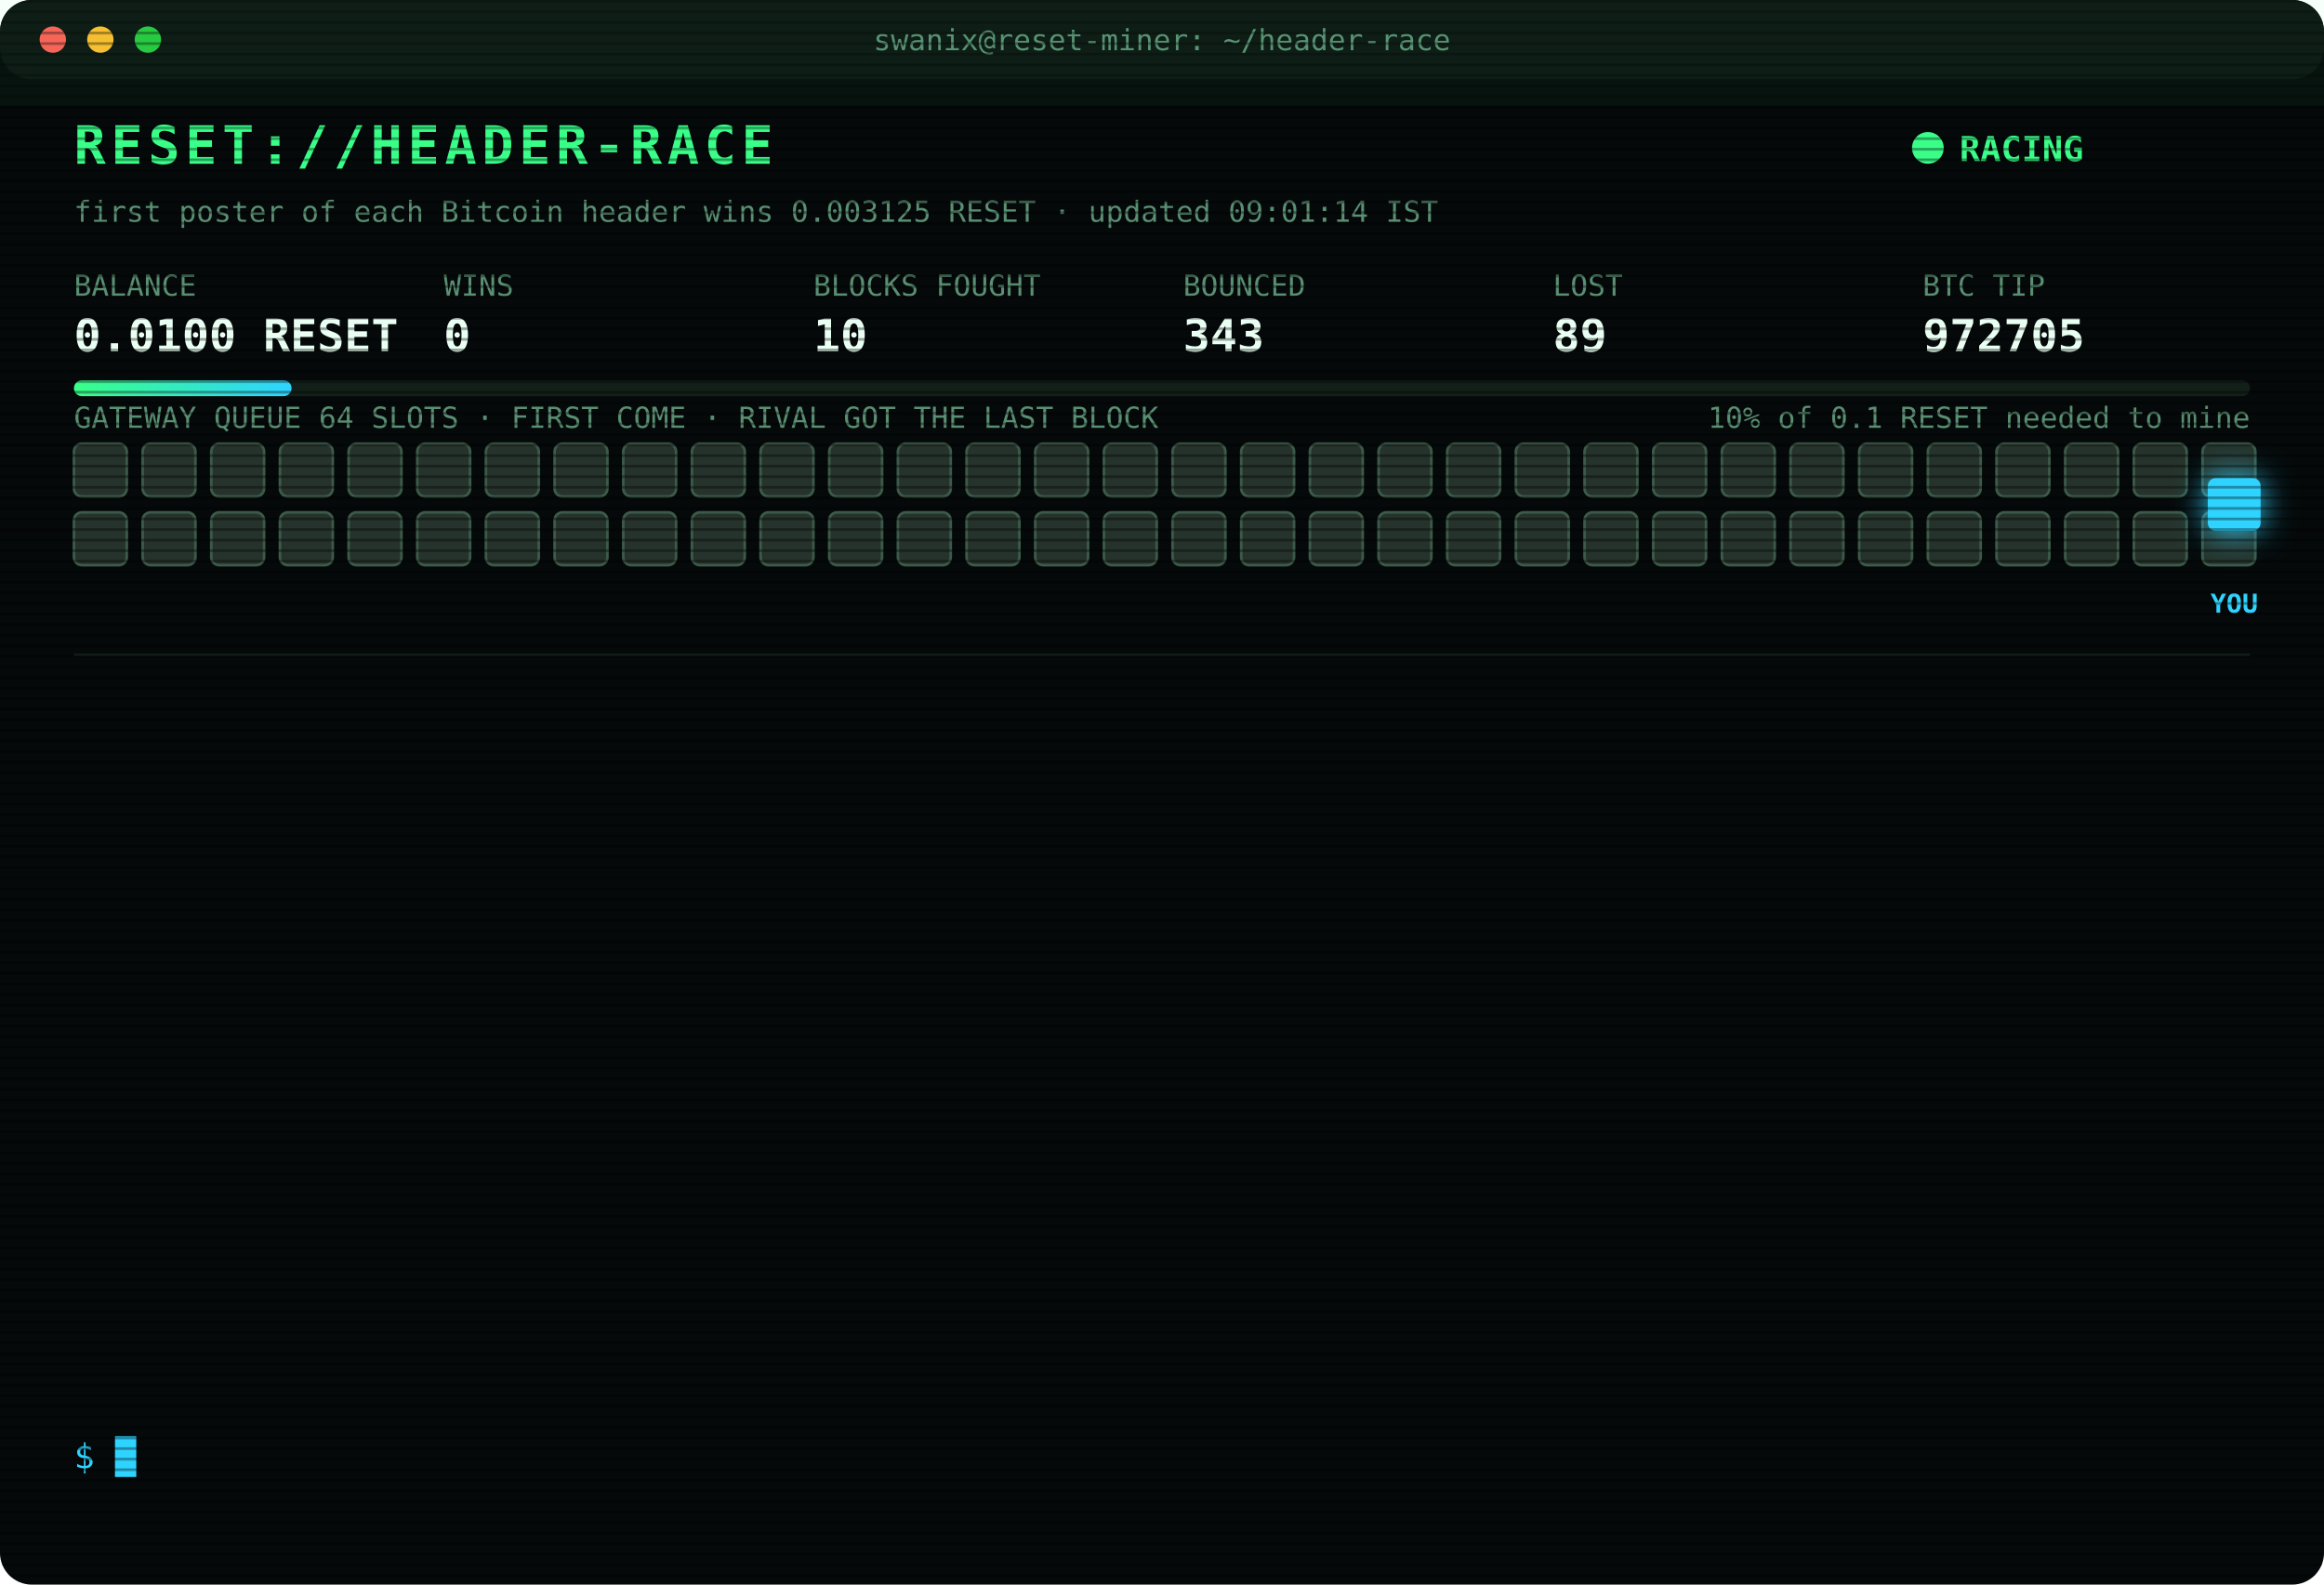
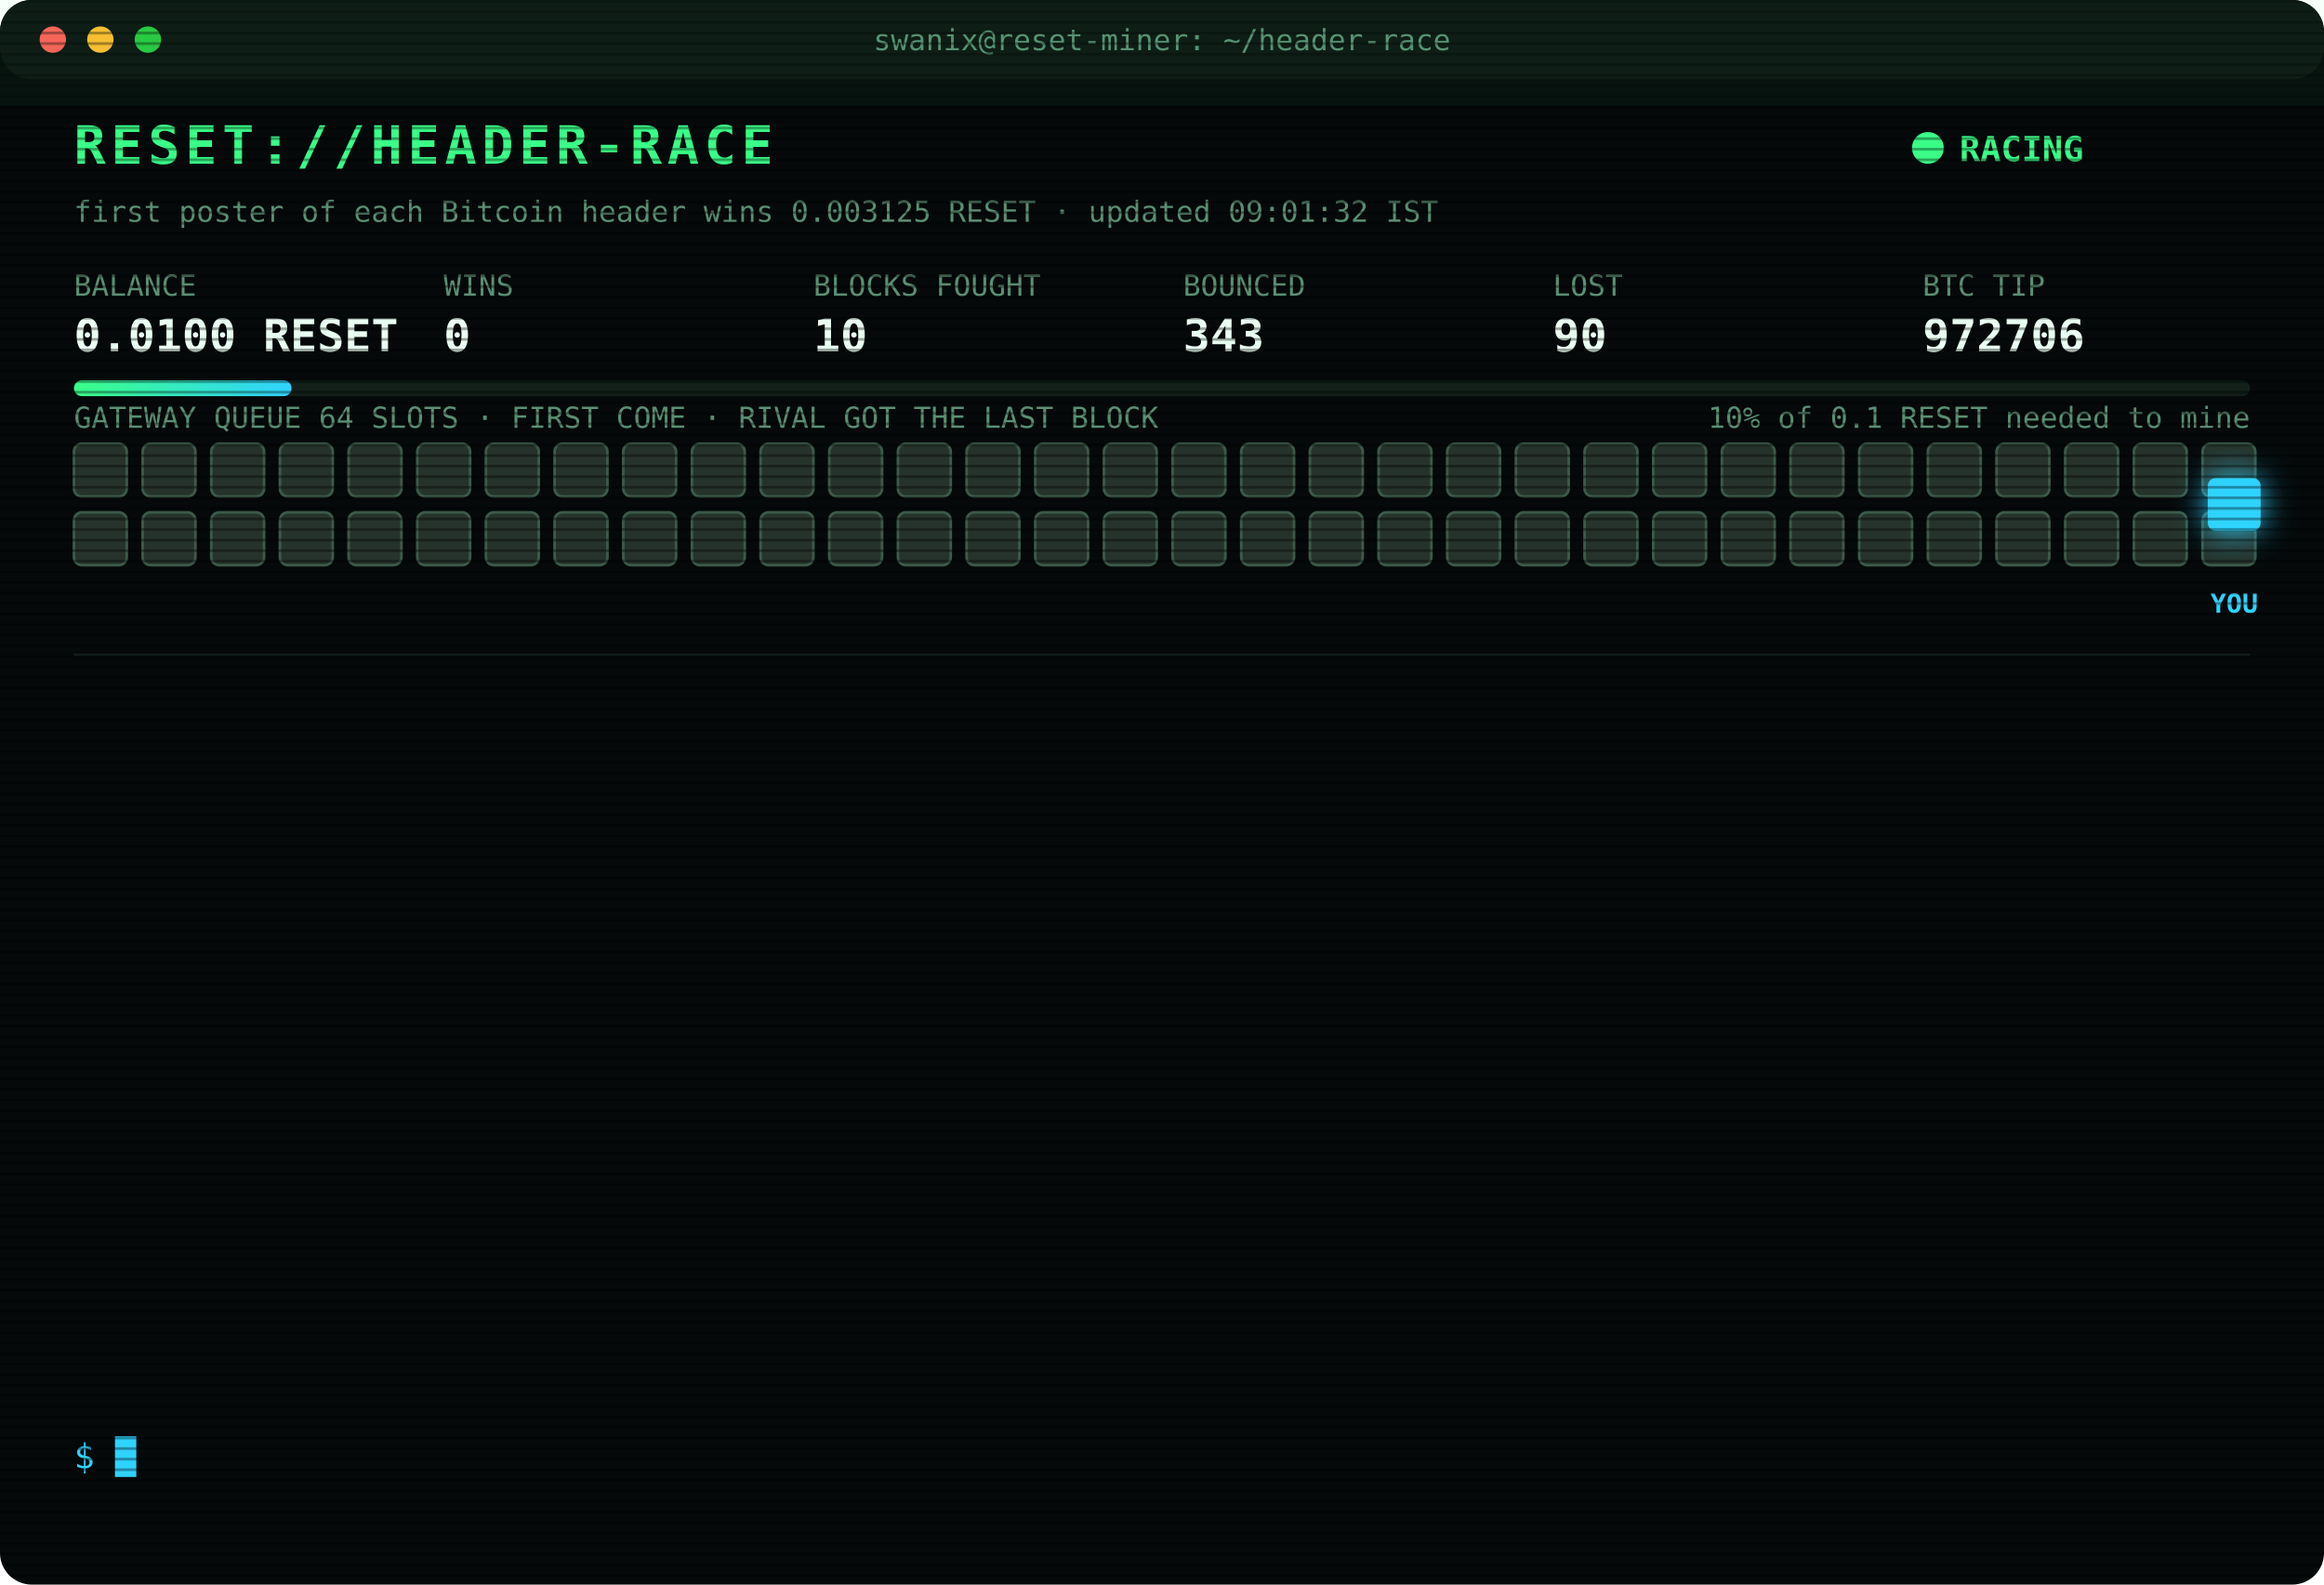
<svg xmlns="http://www.w3.org/2000/svg" width="880" height="600" viewBox="0 0 880 600" font-family="ui-monospace,SFMono-Regular,Menlo,Consolas,monospace">
  <style>
text{font-size:13px;fill:#7CFFB2}
.title{font-size:20px;font-weight:700;fill:#39FF88;letter-spacing:2px;animation:glitch 3s infinite steps(1)}
.sub{fill:#2fd3ff}.k{fill:#5a8f73;font-size:11px}.v{font-size:17px;font-weight:700;fill:#eafff3}
.ts{fill:#3f6b56}.boot{fill:#2fd3ff}.dim{fill:#5a8f73}.bad{fill:#ff4d6d}.warn{fill:#ffd23f}.mag{fill:#ff5cf0}.win{fill:#39FF88;font-weight:700}
.tag{font-size:10px;fill:#2fd3ff;font-weight:700}
.rival{fill:#26332c;stroke:#3c5a49;animation:jam 1.2s infinite alternate}
.idle{fill:#141c18;stroke:#22302a;animation:breathe 4s infinite}
.me{fill:#2fd3ff;filter:drop-shadow(0 0 6px #2fd3ff)}
.hover{animation:nudge 1.1s infinite ease-in-out}.bounce{animation:kick 1.4s infinite}
.ln{opacity:0;animation:in .4s forwards}
.cur{animation:blink 1s infinite steps(1)}
.scan{animation:scan 6s infinite linear}
.led{animation:blink 1.4s infinite}
@keyframes in{from{opacity:0;transform:translateX(-6px)}to{opacity:1;transform:none}}
@keyframes blink{50%{opacity:0}}
@keyframes jam{to{fill:#33463b}}
@keyframes breathe{50%{opacity:.4}}
@keyframes nudge{50%{transform:translateX(-10px)}}
@keyframes kick{0%,100%{transform:none}30%{transform:translateX(-14px)}55%{transform:translateX(10px) translateY(-6px)}}
@keyframes glitch{0%,92%{transform:none}93%{transform:translateX(2px);fill:#ff4d6d}95%{transform:translateX(-2px);fill:#2fd3ff}97%{transform:none}}
@keyframes scan{from{transform:translateY(-40px)}to{transform:translateY(600px)}}
</style>
  <defs>
    <pattern id="sl" width="4" height="4" patternUnits="userSpaceOnUse">
      <rect width="4" height="1" fill="#000" opacity=".35" />
    </pattern>
    <linearGradient id="bar">
      <stop offset="0" stop-color="#39FF88" />
      <stop offset="1" stop-color="#2fd3ff" />
    </linearGradient>
  </defs>
  <rect width="880" height="600" rx="12" fill="#05090a" />
  <rect width="880" height="30" rx="12" fill="#0d1512" />
  <circle cx="20" cy="15" r="5" fill="#ff5f57" />
  <circle cx="38" cy="15" r="5" fill="#febc2e" />
  <circle cx="56" cy="15" r="5" fill="#28c840" />
  <text x="440" y="19" text-anchor="middle" class="k">swanix@reset-miner: ~/header-race</text>
  <text x="28" y="62" class="title">RESET://HEADER-RACE</text>
  <circle class="led" cx="730" cy="56" r="6" fill="#39FF88" />
  <text x="742" y="61" class="win">RACING</text>
-   <text x="28" y="84" class="k">first poster of each Bitcoin header wins 0.003125 RESET · updated 09:01:14 IST</text>
+   <text x="28" y="84" class="k">first poster of each Bitcoin header wins 0.003125 RESET · updated 09:01:32 IST</text>
  <text x="28" y="112" class="k">BALANCE</text>
  <text x="28" y="133" class="v">0.0100 RESET</text>
  <text x="168" y="112" class="k">WINS</text>
  <text x="168" y="133" class="v">0</text>
  <text x="308" y="112" class="k">BLOCKS FOUGHT</text>
  <text x="308" y="133" class="v">10</text>
  <text x="448" y="112" class="k">BOUNCED</text>
  <text x="448" y="133" class="v">343</text>
  <text x="588" y="112" class="k">LOST</text>
-   <text x="588" y="133" class="v">89</text>
+   <text x="588" y="133" class="v">90</text>
  <text x="728" y="112" class="k">BTC TIP</text>
-   <text x="728" y="133" class="v">972705</text>
+   <text x="728" y="133" class="v">972706</text>
  <rect x="28" y="144" width="824" height="6" rx="3" fill="#13201a" />
  <rect x="28" y="144" width="82.4" height="6" rx="3" fill="url(#bar)" />
  <text x="852" y="162" text-anchor="end" class="k">10% of 0.1 RESET needed to mine</text>
  <text x="28" y="162" class="k">GATEWAY QUEUE 64 SLOTS · FIRST COME · RIVAL GOT THE LAST BLOCK</text>
  <rect class="rival" x="28" y="168" width="20" height="20" rx="3" style="animation-delay:0.00s" />
  <rect class="rival" x="54" y="168" width="20" height="20" rx="3" style="animation-delay:0.05s" />
  <rect class="rival" x="80" y="168" width="20" height="20" rx="3" style="animation-delay:0.10s" />
  <rect class="rival" x="106" y="168" width="20" height="20" rx="3" style="animation-delay:0.15s" />
  <rect class="rival" x="132" y="168" width="20" height="20" rx="3" style="animation-delay:0.20s" />
  <rect class="rival" x="158" y="168" width="20" height="20" rx="3" style="animation-delay:0.25s" />
  <rect class="rival" x="184" y="168" width="20" height="20" rx="3" style="animation-delay:0.30s" />
  <rect class="rival" x="210" y="168" width="20" height="20" rx="3" style="animation-delay:0.35s" />
  <rect class="rival" x="236" y="168" width="20" height="20" rx="3" style="animation-delay:0.40s" />
  <rect class="rival" x="262" y="168" width="20" height="20" rx="3" style="animation-delay:0.45s" />
  <rect class="rival" x="288" y="168" width="20" height="20" rx="3" style="animation-delay:0.50s" />
  <rect class="rival" x="314" y="168" width="20" height="20" rx="3" style="animation-delay:0.55s" />
  <rect class="rival" x="340" y="168" width="20" height="20" rx="3" style="animation-delay:0.60s" />
  <rect class="rival" x="366" y="168" width="20" height="20" rx="3" style="animation-delay:0.65s" />
  <rect class="rival" x="392" y="168" width="20" height="20" rx="3" style="animation-delay:0.70s" />
  <rect class="rival" x="418" y="168" width="20" height="20" rx="3" style="animation-delay:0.75s" />
  <rect class="rival" x="444" y="168" width="20" height="20" rx="3" style="animation-delay:0.80s" />
  <rect class="rival" x="470" y="168" width="20" height="20" rx="3" style="animation-delay:0.85s" />
  <rect class="rival" x="496" y="168" width="20" height="20" rx="3" style="animation-delay:0.90s" />
  <rect class="rival" x="522" y="168" width="20" height="20" rx="3" style="animation-delay:0.95s" />
  <rect class="rival" x="548" y="168" width="20" height="20" rx="3" style="animation-delay:1.00s" />
  <rect class="rival" x="574" y="168" width="20" height="20" rx="3" style="animation-delay:1.05s" />
  <rect class="rival" x="600" y="168" width="20" height="20" rx="3" style="animation-delay:1.10s" />
  <rect class="rival" x="626" y="168" width="20" height="20" rx="3" style="animation-delay:1.15s" />
  <rect class="rival" x="652" y="168" width="20" height="20" rx="3" style="animation-delay:1.20s" />
  <rect class="rival" x="678" y="168" width="20" height="20" rx="3" style="animation-delay:1.25s" />
  <rect class="rival" x="704" y="168" width="20" height="20" rx="3" style="animation-delay:1.30s" />
  <rect class="rival" x="730" y="168" width="20" height="20" rx="3" style="animation-delay:1.35s" />
  <rect class="rival" x="756" y="168" width="20" height="20" rx="3" style="animation-delay:1.40s" />
  <rect class="rival" x="782" y="168" width="20" height="20" rx="3" style="animation-delay:1.45s" />
  <rect class="rival" x="808" y="168" width="20" height="20" rx="3" style="animation-delay:1.50s" />
  <rect class="rival" x="834" y="168" width="20" height="20" rx="3" style="animation-delay:1.55s" />
  <rect class="rival" x="28" y="194" width="20" height="20" rx="3" style="animation-delay:1.60s" />
  <rect class="rival" x="54" y="194" width="20" height="20" rx="3" style="animation-delay:1.65s" />
  <rect class="rival" x="80" y="194" width="20" height="20" rx="3" style="animation-delay:1.70s" />
  <rect class="rival" x="106" y="194" width="20" height="20" rx="3" style="animation-delay:1.75s" />
  <rect class="rival" x="132" y="194" width="20" height="20" rx="3" style="animation-delay:1.80s" />
  <rect class="rival" x="158" y="194" width="20" height="20" rx="3" style="animation-delay:1.85s" />
  <rect class="rival" x="184" y="194" width="20" height="20" rx="3" style="animation-delay:1.90s" />
  <rect class="rival" x="210" y="194" width="20" height="20" rx="3" style="animation-delay:1.95s" />
  <rect class="rival" x="236" y="194" width="20" height="20" rx="3" style="animation-delay:2.00s" />
  <rect class="rival" x="262" y="194" width="20" height="20" rx="3" style="animation-delay:2.05s" />
  <rect class="rival" x="288" y="194" width="20" height="20" rx="3" style="animation-delay:2.10s" />
  <rect class="rival" x="314" y="194" width="20" height="20" rx="3" style="animation-delay:2.15s" />
  <rect class="rival" x="340" y="194" width="20" height="20" rx="3" style="animation-delay:2.20s" />
  <rect class="rival" x="366" y="194" width="20" height="20" rx="3" style="animation-delay:2.25s" />
  <rect class="rival" x="392" y="194" width="20" height="20" rx="3" style="animation-delay:2.30s" />
  <rect class="rival" x="418" y="194" width="20" height="20" rx="3" style="animation-delay:2.35s" />
  <rect class="rival" x="444" y="194" width="20" height="20" rx="3" style="animation-delay:2.40s" />
  <rect class="rival" x="470" y="194" width="20" height="20" rx="3" style="animation-delay:2.45s" />
  <rect class="rival" x="496" y="194" width="20" height="20" rx="3" style="animation-delay:2.50s" />
  <rect class="rival" x="522" y="194" width="20" height="20" rx="3" style="animation-delay:2.55s" />
  <rect class="rival" x="548" y="194" width="20" height="20" rx="3" style="animation-delay:2.60s" />
  <rect class="rival" x="574" y="194" width="20" height="20" rx="3" style="animation-delay:2.65s" />
  <rect class="rival" x="600" y="194" width="20" height="20" rx="3" style="animation-delay:2.70s" />
  <rect class="rival" x="626" y="194" width="20" height="20" rx="3" style="animation-delay:2.75s" />
  <rect class="rival" x="652" y="194" width="20" height="20" rx="3" style="animation-delay:2.80s" />
  <rect class="rival" x="678" y="194" width="20" height="20" rx="3" style="animation-delay:2.85s" />
  <rect class="rival" x="704" y="194" width="20" height="20" rx="3" style="animation-delay:2.90s" />
  <rect class="rival" x="730" y="194" width="20" height="20" rx="3" style="animation-delay:2.95s" />
  <rect class="rival" x="756" y="194" width="20" height="20" rx="3" style="animation-delay:3.00s" />
  <rect class="rival" x="782" y="194" width="20" height="20" rx="3" style="animation-delay:3.05s" />
  <rect class="rival" x="808" y="194" width="20" height="20" rx="3" style="animation-delay:3.10s" />
  <rect class="rival" x="834" y="194" width="20" height="20" rx="3" style="animation-delay:3.15s" />
  <g class="hover">
    <rect class="me" x="836" y="181" width="20" height="20" rx="3" />
    <text class="tag" x="846" y="232" text-anchor="middle">YOU</text>
  </g>
  <line x1="28" x2="852" y1="248" y2="248" stroke="#13201a" />
  <g class="ln" style="animation-delay:0.40s">
-     <text x="28" y="270" class="ts">07:29:59</text>
-     <text x="104" y="270" class="bad">[LOST] #972691 taken by a rival miner</text>
+     <text x="28" y="270" class="ts">07:31:52</text>
+     <text x="104" y="270" class="bad">[LOST] #972692 taken by a rival miner</text>
  </g>
  <g class="ln" style="animation-delay:0.65s">
-     <text x="28" y="292" class="ts">07:31:52</text>
-     <text x="104" y="292" class="bad">[LOST] #972692 taken by a rival miner</text>
+     <text x="28" y="292" class="ts">07:45:41</text>
+     <text x="104" y="292" class="bad">[LOST] #972694 taken by a rival miner</text>
  </g>
  <g class="ln" style="animation-delay:0.90s">
-     <text x="28" y="314" class="ts">07:45:41</text>
-     <text x="104" y="314" class="bad">[LOST] #972694 taken by a rival miner</text>
+     <text x="28" y="314" class="ts">07:47:15</text>
+     <text x="104" y="314" class="bad">[LOST] #972695 taken by a rival miner</text>
  </g>
  <g class="ln" style="animation-delay:1.15s">
-     <text x="28" y="336" class="ts">07:47:15</text>
-     <text x="104" y="336" class="bad">[LOST] #972695 taken by a rival miner</text>
+     <text x="28" y="336" class="ts">08:18:48</text>
+     <text x="104" y="336" class="bad">[LOST] #972696 taken by a rival miner</text>
  </g>
  <g class="ln" style="animation-delay:1.40s">
-     <text x="28" y="358" class="ts">08:18:48</text>
-     <text x="104" y="358" class="bad">[LOST] #972696 taken by a rival miner</text>
+     <text x="28" y="358" class="ts">08:21:20</text>
+     <text x="104" y="358" class="bad">[LOST] #972697 taken by a rival miner</text>
  </g>
  <g class="ln" style="animation-delay:1.65s">
-     <text x="28" y="380" class="ts">08:21:20</text>
-     <text x="104" y="380" class="bad">[LOST] #972697 taken by a rival miner</text>
+     <text x="28" y="380" class="ts">08:35:49</text>
+     <text x="104" y="380" class="bad">[LOST] #972698 taken by a rival miner</text>
  </g>
  <g class="ln" style="animation-delay:1.90s">
-     <text x="28" y="402" class="ts">08:35:49</text>
-     <text x="104" y="402" class="bad">[LOST] #972698 taken by a rival miner</text>
+     <text x="28" y="402" class="ts">08:39:42</text>
+     <text x="104" y="402" class="bad">[LOST] #972699 taken by a rival miner</text>
  </g>
  <g class="ln" style="animation-delay:2.15s">
-     <text x="28" y="424" class="ts">08:39:42</text>
-     <text x="104" y="424" class="bad">[LOST] #972699 taken by a rival miner</text>
+     <text x="28" y="424" class="ts">08:41:58</text>
+     <text x="104" y="424" class="bad">[LOST] #972700 taken by a rival miner</text>
  </g>
  <g class="ln" style="animation-delay:2.40s">
-     <text x="28" y="446" class="ts">08:41:58</text>
-     <text x="104" y="446" class="bad">[LOST] #972700 taken by a rival miner</text>
+     <text x="28" y="446" class="ts">08:52:04</text>
+     <text x="104" y="446" class="bad">[LOST] #972702 taken by a rival miner</text>
  </g>
  <g class="ln" style="animation-delay:2.65s">
-     <text x="28" y="468" class="ts">08:52:04</text>
-     <text x="104" y="468" class="bad">[LOST] #972702 taken by a rival miner</text>
+     <text x="28" y="468" class="ts">08:52:16</text>
+     <text x="104" y="468" class="bad">[LOST] #972703 taken by a rival miner</text>
  </g>
  <g class="ln" style="animation-delay:2.90s">
-     <text x="28" y="490" class="ts">08:52:16</text>
-     <text x="104" y="490" class="bad">[LOST] #972703 taken by a rival miner</text>
+     <text x="28" y="490" class="ts">08:57:54</text>
+     <text x="104" y="490" class="bad">[LOST] #972704 taken by a rival miner</text>
  </g>
  <g class="ln" style="animation-delay:3.15s">
-     <text x="28" y="512" class="ts">08:57:54</text>
-     <text x="104" y="512" class="bad">[LOST] #972704 taken by a rival miner</text>
+     <text x="28" y="512" class="ts">09:01:14</text>
+     <text x="104" y="512" class="bad">[LOST] #972705 taken by a rival miner</text>
  </g>
  <g class="ln" style="animation-delay:3.40s">
-     <text x="28" y="534" class="ts">09:01:14</text>
-     <text x="104" y="534" class="bad">[LOST] #972705 taken by a rival miner</text>
+     <text x="28" y="534" class="ts">09:01:21</text>
+     <text x="104" y="534" class="bad">[LOST] #972706 taken by a rival miner</text>
  </g>
  <text x="28" y="556" class="sub">$ <tspan class="cur">█</tspan>
  </text>
  <rect width="880" height="600" rx="12" fill="url(#sl)" pointer-events="none" />
  <rect class="scan" width="880" height="40" fill="#39FF88" opacity=".04" />
</svg>
